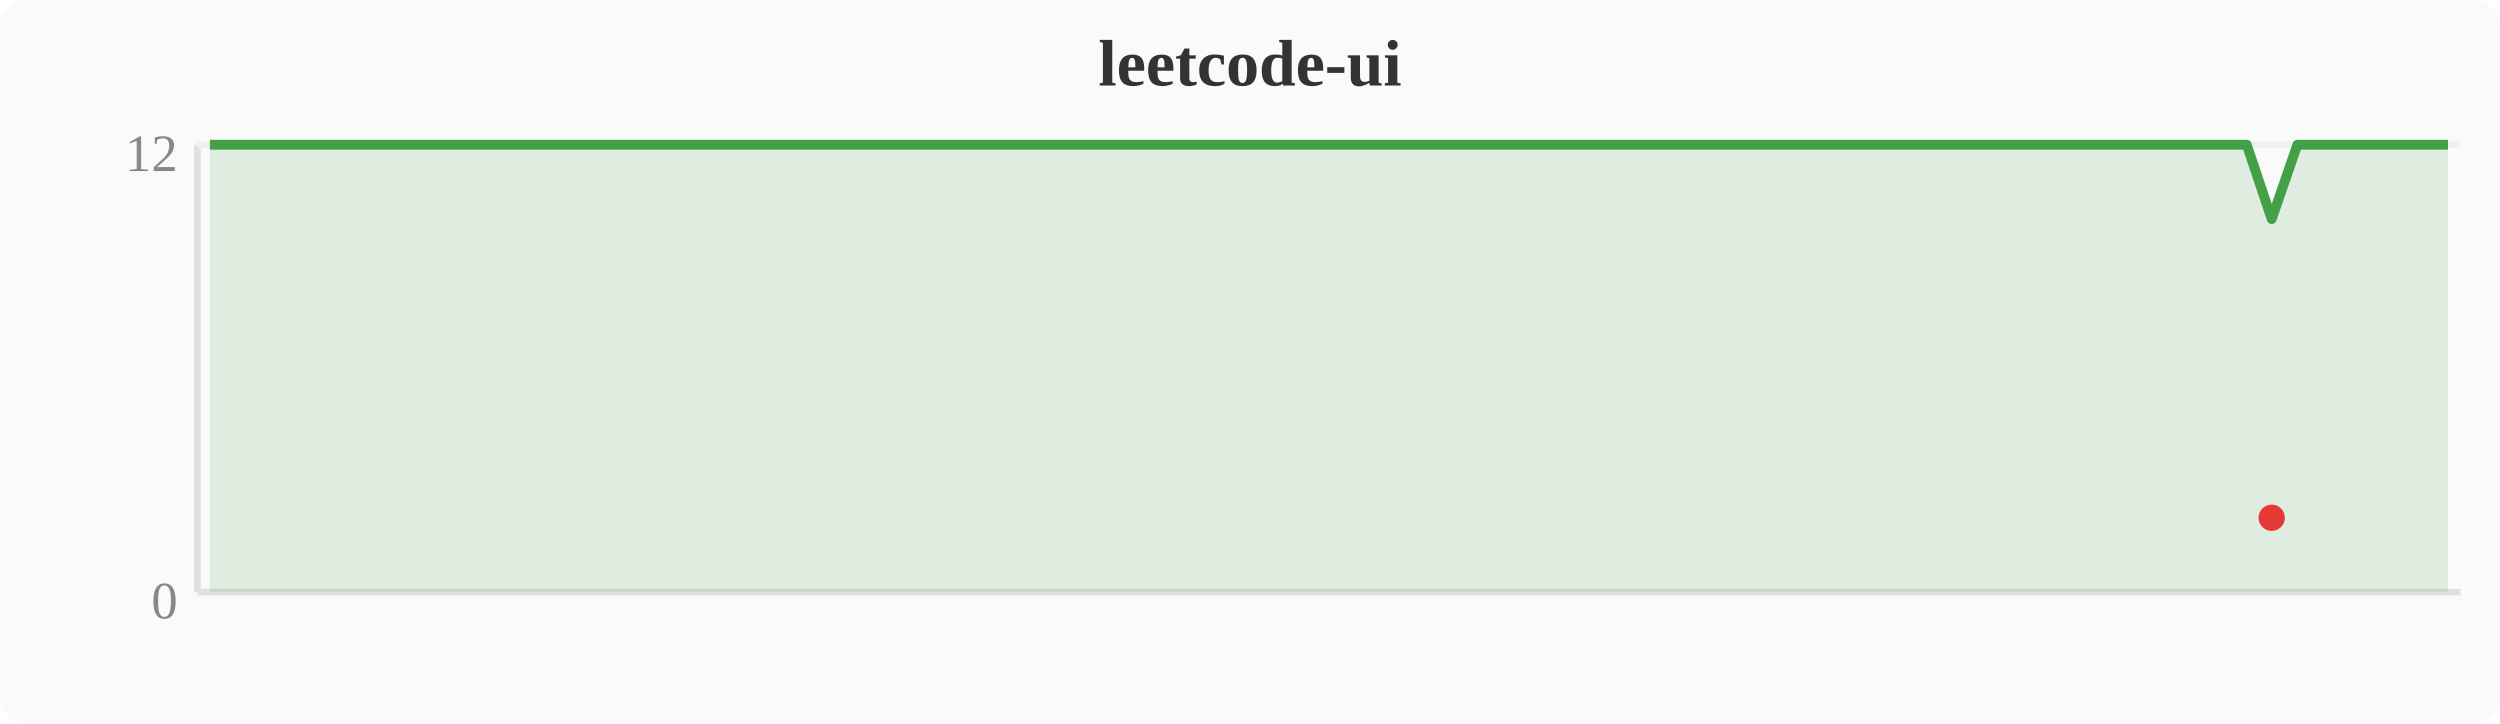
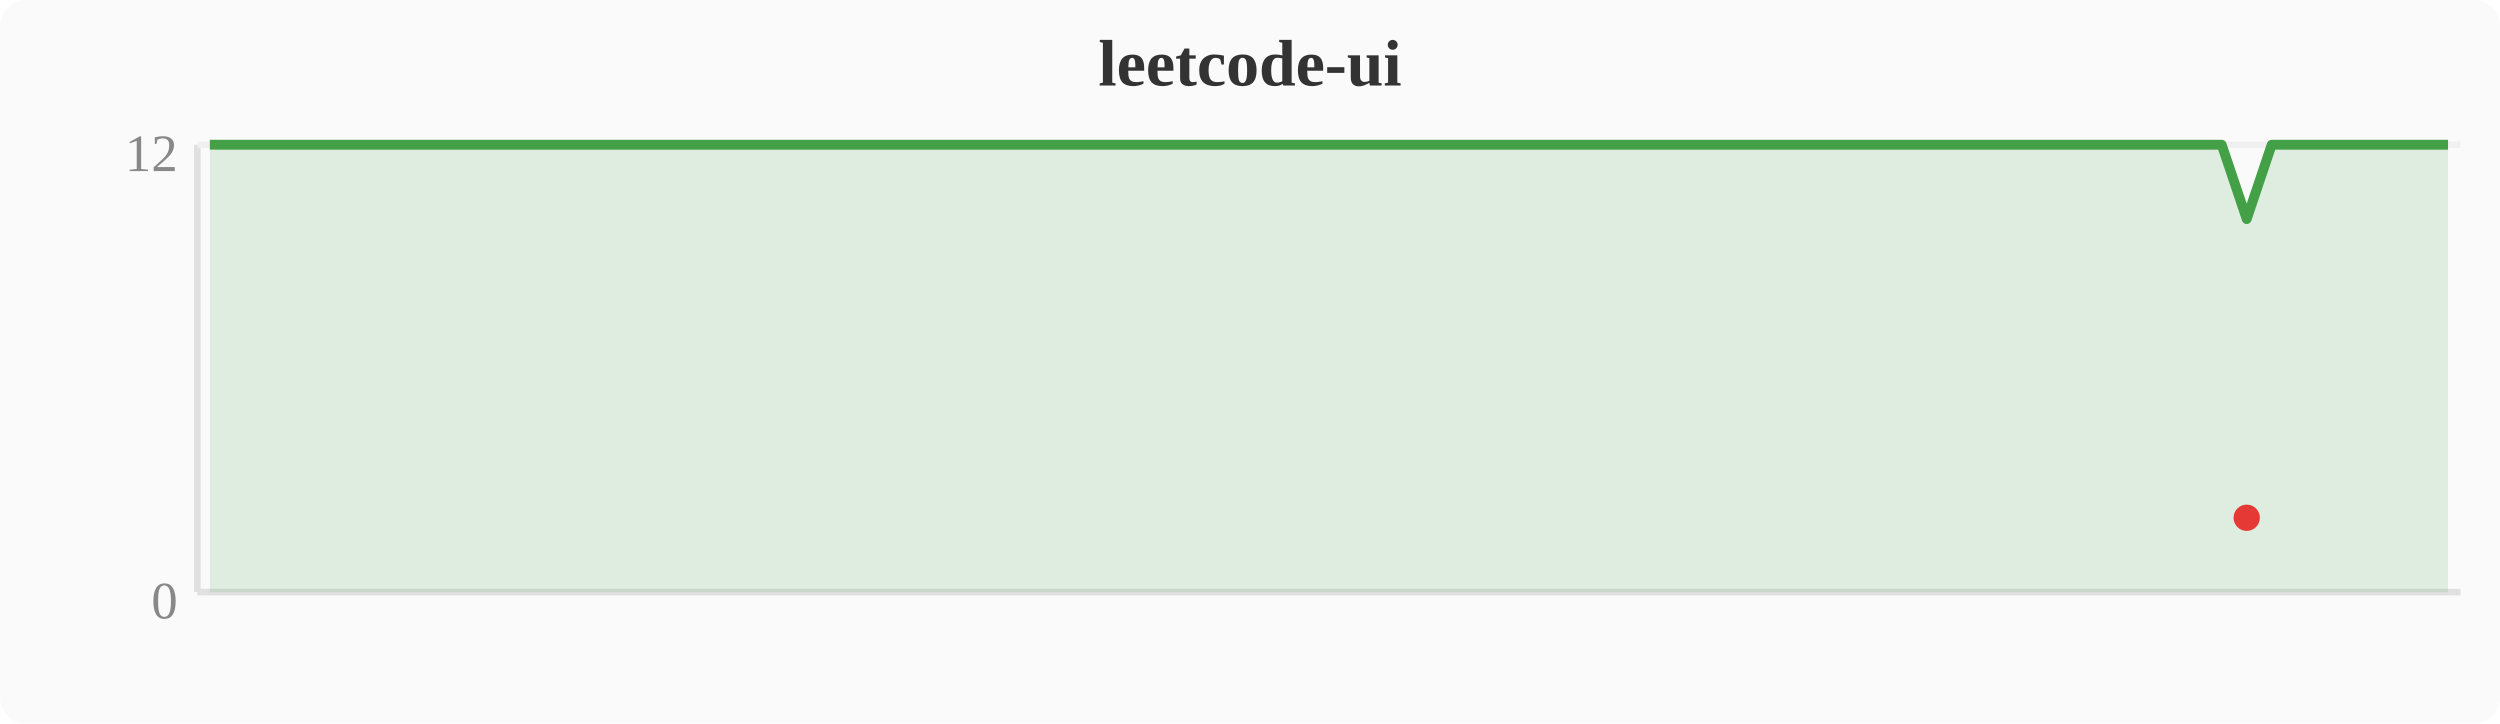
<svg xmlns="http://www.w3.org/2000/svg" width="380" height="110" viewBox="0 0 380 110">
  <rect width="380" height="110" fill="#fafafa" rx="4" />
  <text x="190" y="13" text-anchor="middle" font-size="10" font-weight="bold" fill="#333">leetcode-ui</text>
  <line x1="30" y1="22" x2="30" y2="90" stroke="#e0e0e0" stroke-width="1" />
  <line x1="30" y1="90" x2="374" y2="90" stroke="#e0e0e0" stroke-width="1" />
  <line x1="30" y1="22" x2="374" y2="22" stroke="#f0f0f0" stroke-width="1" />
  <text x="27" y="94" text-anchor="end" font-size="8" fill="#888">0</text>
  <text x="27" y="26" text-anchor="end" font-size="8" fill="#888">12</text>
-   <polygon points="31.9,22.0 35.7,22.0 39.6,22.0 43.4,22.0 47.2,22.0 51.0,22.0 54.8,22.0 58.7,22.0 62.5,22.0 66.3,22.0 70.1,22.0 74.0,22.0 77.8,22.0 81.6,22.0 85.4,22.0 89.2,22.0 93.1,22.0 96.9,22.0 100.7,22.0 104.5,22.0 108.4,22.0 112.2,22.0 116.0,22.0 119.8,22.0 123.6,22.0 127.5,22.0 131.3,22.0 135.1,22.0 138.9,22.0 142.8,22.0 146.6,22.0 150.4,22.0 154.2,22.0 158.0,22.0 161.9,22.0 165.7,22.0 169.5,22.0 173.3,22.0 177.2,22.0 181.0,22.0 184.8,22.0 188.6,22.0 192.4,22.0 196.3,22.0 200.1,22.0 203.9,22.0 207.7,22.0 211.6,22.0 215.4,22.0 219.2,22.0 223.0,22.0 226.8,22.0 230.7,22.0 234.5,22.0 238.3,22.0 242.1,22.0 246.0,22.0 249.8,22.0 253.6,22.0 257.4,22.0 261.2,22.0 265.1,22.0 268.9,22.0 272.7,22.0 276.5,22.0 280.4,22.0 284.2,22.0 288.0,22.0 291.8,22.0 295.6,22.0 299.5,22.0 303.3,22.0 307.1,22.0 310.9,22.0 314.8,22.0 318.6,22.0 322.4,22.0 326.2,22.0 330.0,22.0 333.9,22.0 337.7,22.0 341.5,22.0 345.3,33.3 349.2,22.0 353.0,22.0 356.8,22.0 360.6,22.0 364.4,22.0 368.3,22.0 372.1,22.0 372.1,90 31.9,90" fill="#43a047" opacity="0.15" />
-   <polyline points="31.9,22.0 35.7,22.0 39.6,22.0 43.4,22.0 47.2,22.0 51.0,22.0 54.8,22.0 58.7,22.0 62.5,22.0 66.3,22.0 70.1,22.0 74.0,22.0 77.8,22.0 81.6,22.0 85.4,22.0 89.2,22.0 93.1,22.0 96.9,22.0 100.7,22.0 104.5,22.0 108.4,22.0 112.2,22.0 116.0,22.0 119.8,22.0 123.6,22.0 127.5,22.0 131.3,22.0 135.1,22.0 138.9,22.0 142.8,22.0 146.6,22.0 150.4,22.0 154.2,22.0 158.0,22.0 161.9,22.0 165.7,22.0 169.5,22.0 173.3,22.0 177.2,22.0 181.0,22.0 184.8,22.0 188.6,22.0 192.4,22.0 196.3,22.0 200.1,22.0 203.9,22.0 207.7,22.0 211.6,22.0 215.4,22.0 219.2,22.0 223.0,22.0 226.8,22.0 230.7,22.0 234.5,22.0 238.3,22.0 242.1,22.0 246.0,22.0 249.8,22.0 253.6,22.0 257.4,22.0 261.2,22.0 265.1,22.0 268.9,22.0 272.7,22.0 276.5,22.0 280.4,22.0 284.2,22.0 288.0,22.0 291.8,22.0 295.6,22.0 299.5,22.0 303.3,22.0 307.1,22.0 310.9,22.0 314.8,22.0 318.6,22.0 322.4,22.0 326.2,22.0 330.0,22.0 333.9,22.0 337.7,22.0 341.5,22.0 345.3,33.3 349.2,22.0 353.0,22.0 356.8,22.0 360.6,22.0 364.4,22.0 368.3,22.0 372.1,22.0" fill="none" stroke="#43a047" stroke-width="1.5" stroke-linejoin="round" />
-   <circle cx="345.3" cy="78.7" r="2" fill="#e53935" />
+   <polygon points="31.9,22.0 35.7,22.0 39.6,22.0 43.4,22.0 47.2,22.0 51.0,22.0 54.8,22.0 58.7,22.0 62.5,22.0 66.3,22.0 70.1,22.0 74.0,22.0 77.8,22.0 81.6,22.0 85.4,22.0 89.2,22.0 93.1,22.0 96.9,22.0 100.7,22.0 104.5,22.0 108.4,22.0 112.2,22.0 116.0,22.0 119.8,22.0 123.6,22.0 127.5,22.0 131.3,22.0 135.1,22.0 138.9,22.0 142.8,22.0 146.6,22.0 150.4,22.0 154.2,22.0 158.0,22.0 161.9,22.0 165.7,22.0 169.5,22.0 173.3,22.0 177.2,22.0 181.0,22.0 184.8,22.0 188.6,22.0 192.4,22.0 196.3,22.0 200.1,22.0 203.9,22.0 207.7,22.0 211.6,22.0 215.4,22.0 219.2,22.0 223.0,22.0 226.8,22.0 230.7,22.0 234.5,22.0 238.3,22.0 242.1,22.0 246.0,22.0 249.8,22.0 253.6,22.0 257.4,22.0 261.2,22.0 265.1,22.0 268.9,22.0 272.7,22.0 276.5,22.0 280.4,22.0 284.2,22.0 288.0,22.0 291.8,22.0 295.6,22.0 299.5,22.0 303.3,22.0 307.1,22.0 310.9,22.0 314.8,22.0 318.6,22.0 322.4,22.0 326.2,22.0 330.0,22.0 333.9,22.0 337.7,22.0 341.5,33.3 345.3,22.0 349.2,22.0 353.0,22.0 356.8,22.0 360.6,22.0 364.4,22.0 368.3,22.0 372.1,22.0 372.1,90 31.9,90" fill="#43a047" opacity="0.15" />
+   <polyline points="31.9,22.0 35.7,22.0 39.6,22.0 43.4,22.0 47.2,22.0 51.0,22.0 54.8,22.0 58.7,22.0 62.5,22.0 66.3,22.0 70.1,22.0 74.0,22.0 77.8,22.0 81.6,22.0 85.4,22.0 89.2,22.0 93.1,22.0 96.9,22.0 100.7,22.0 104.5,22.0 108.4,22.0 112.2,22.0 116.0,22.0 119.8,22.0 123.6,22.0 127.5,22.0 131.3,22.0 135.1,22.0 138.9,22.0 142.8,22.0 146.6,22.0 150.4,22.0 154.2,22.0 158.0,22.0 161.9,22.0 165.7,22.0 169.5,22.0 173.3,22.0 177.2,22.0 181.0,22.0 184.8,22.0 188.6,22.0 192.4,22.0 196.3,22.0 200.1,22.0 203.9,22.0 207.7,22.0 211.6,22.0 215.4,22.0 219.2,22.0 223.0,22.0 226.8,22.0 230.7,22.0 234.5,22.0 238.3,22.0 242.1,22.0 246.0,22.0 249.8,22.0 253.6,22.0 257.4,22.0 261.2,22.0 265.1,22.0 268.9,22.0 272.7,22.0 276.5,22.0 280.4,22.0 284.2,22.0 288.0,22.0 291.8,22.0 295.6,22.0 299.5,22.0 303.3,22.0 307.1,22.0 310.9,22.0 314.8,22.0 318.6,22.0 322.4,22.0 326.2,22.0 330.0,22.0 333.9,22.0 337.7,22.0 341.5,33.3 345.3,22.0 349.2,22.0 353.0,22.0 356.8,22.0 360.6,22.0 364.4,22.0 368.3,22.0 372.1,22.0" fill="none" stroke="#43a047" stroke-width="1.5" stroke-linejoin="round" />
+   <circle cx="341.5" cy="78.7" r="2" fill="#e53935" />
</svg>
